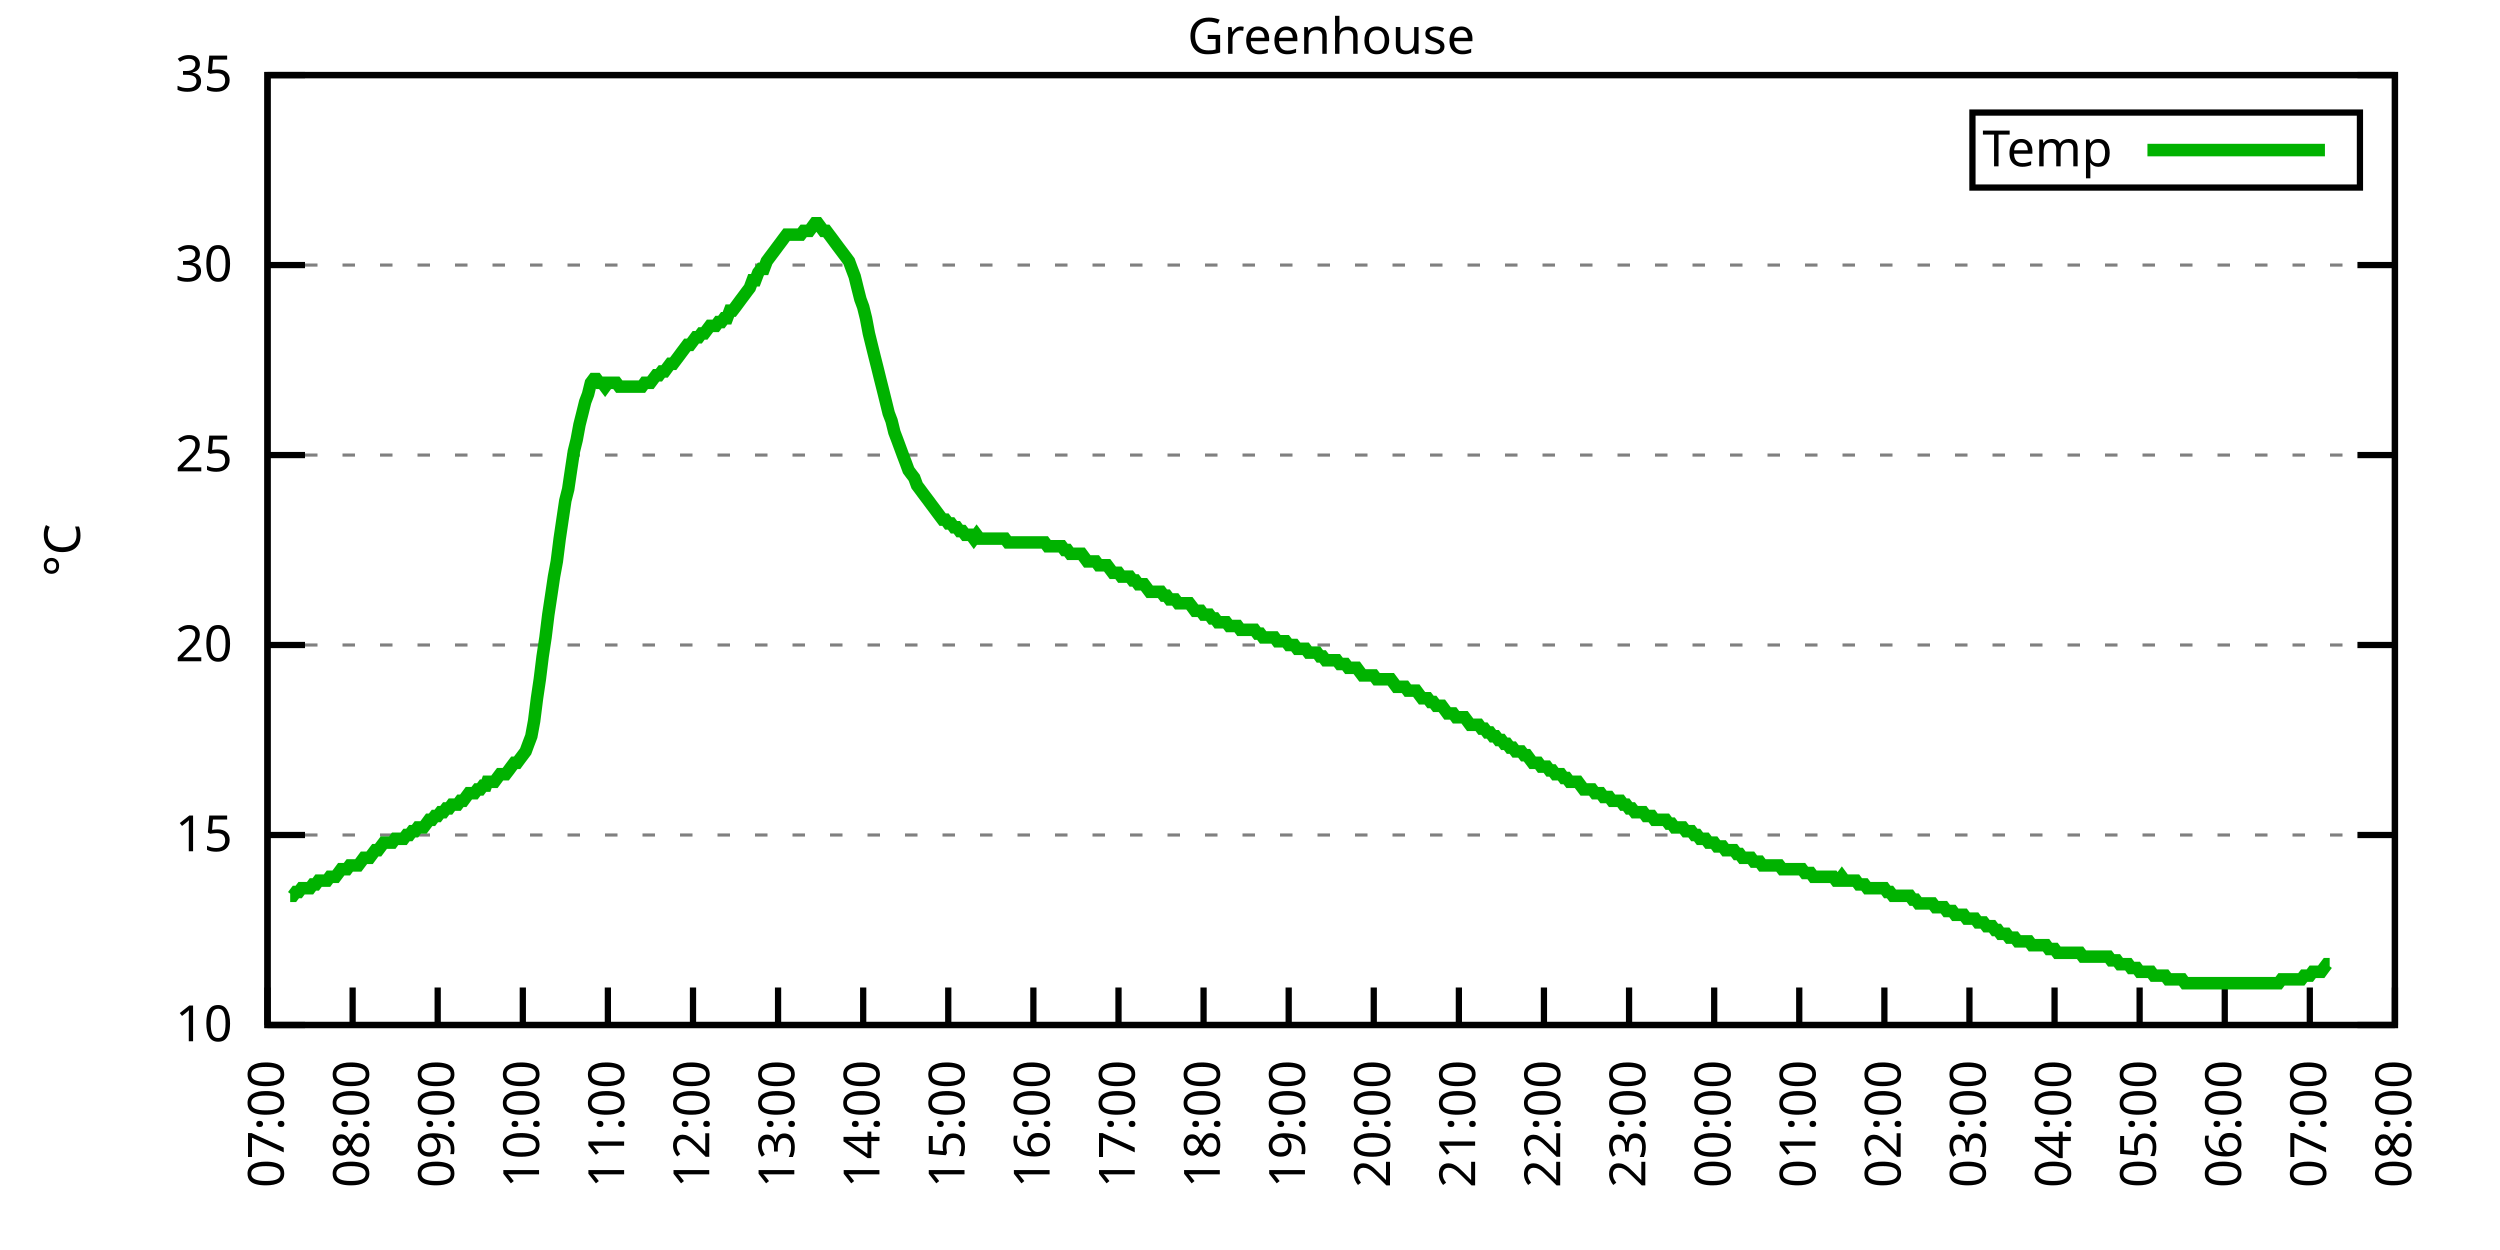
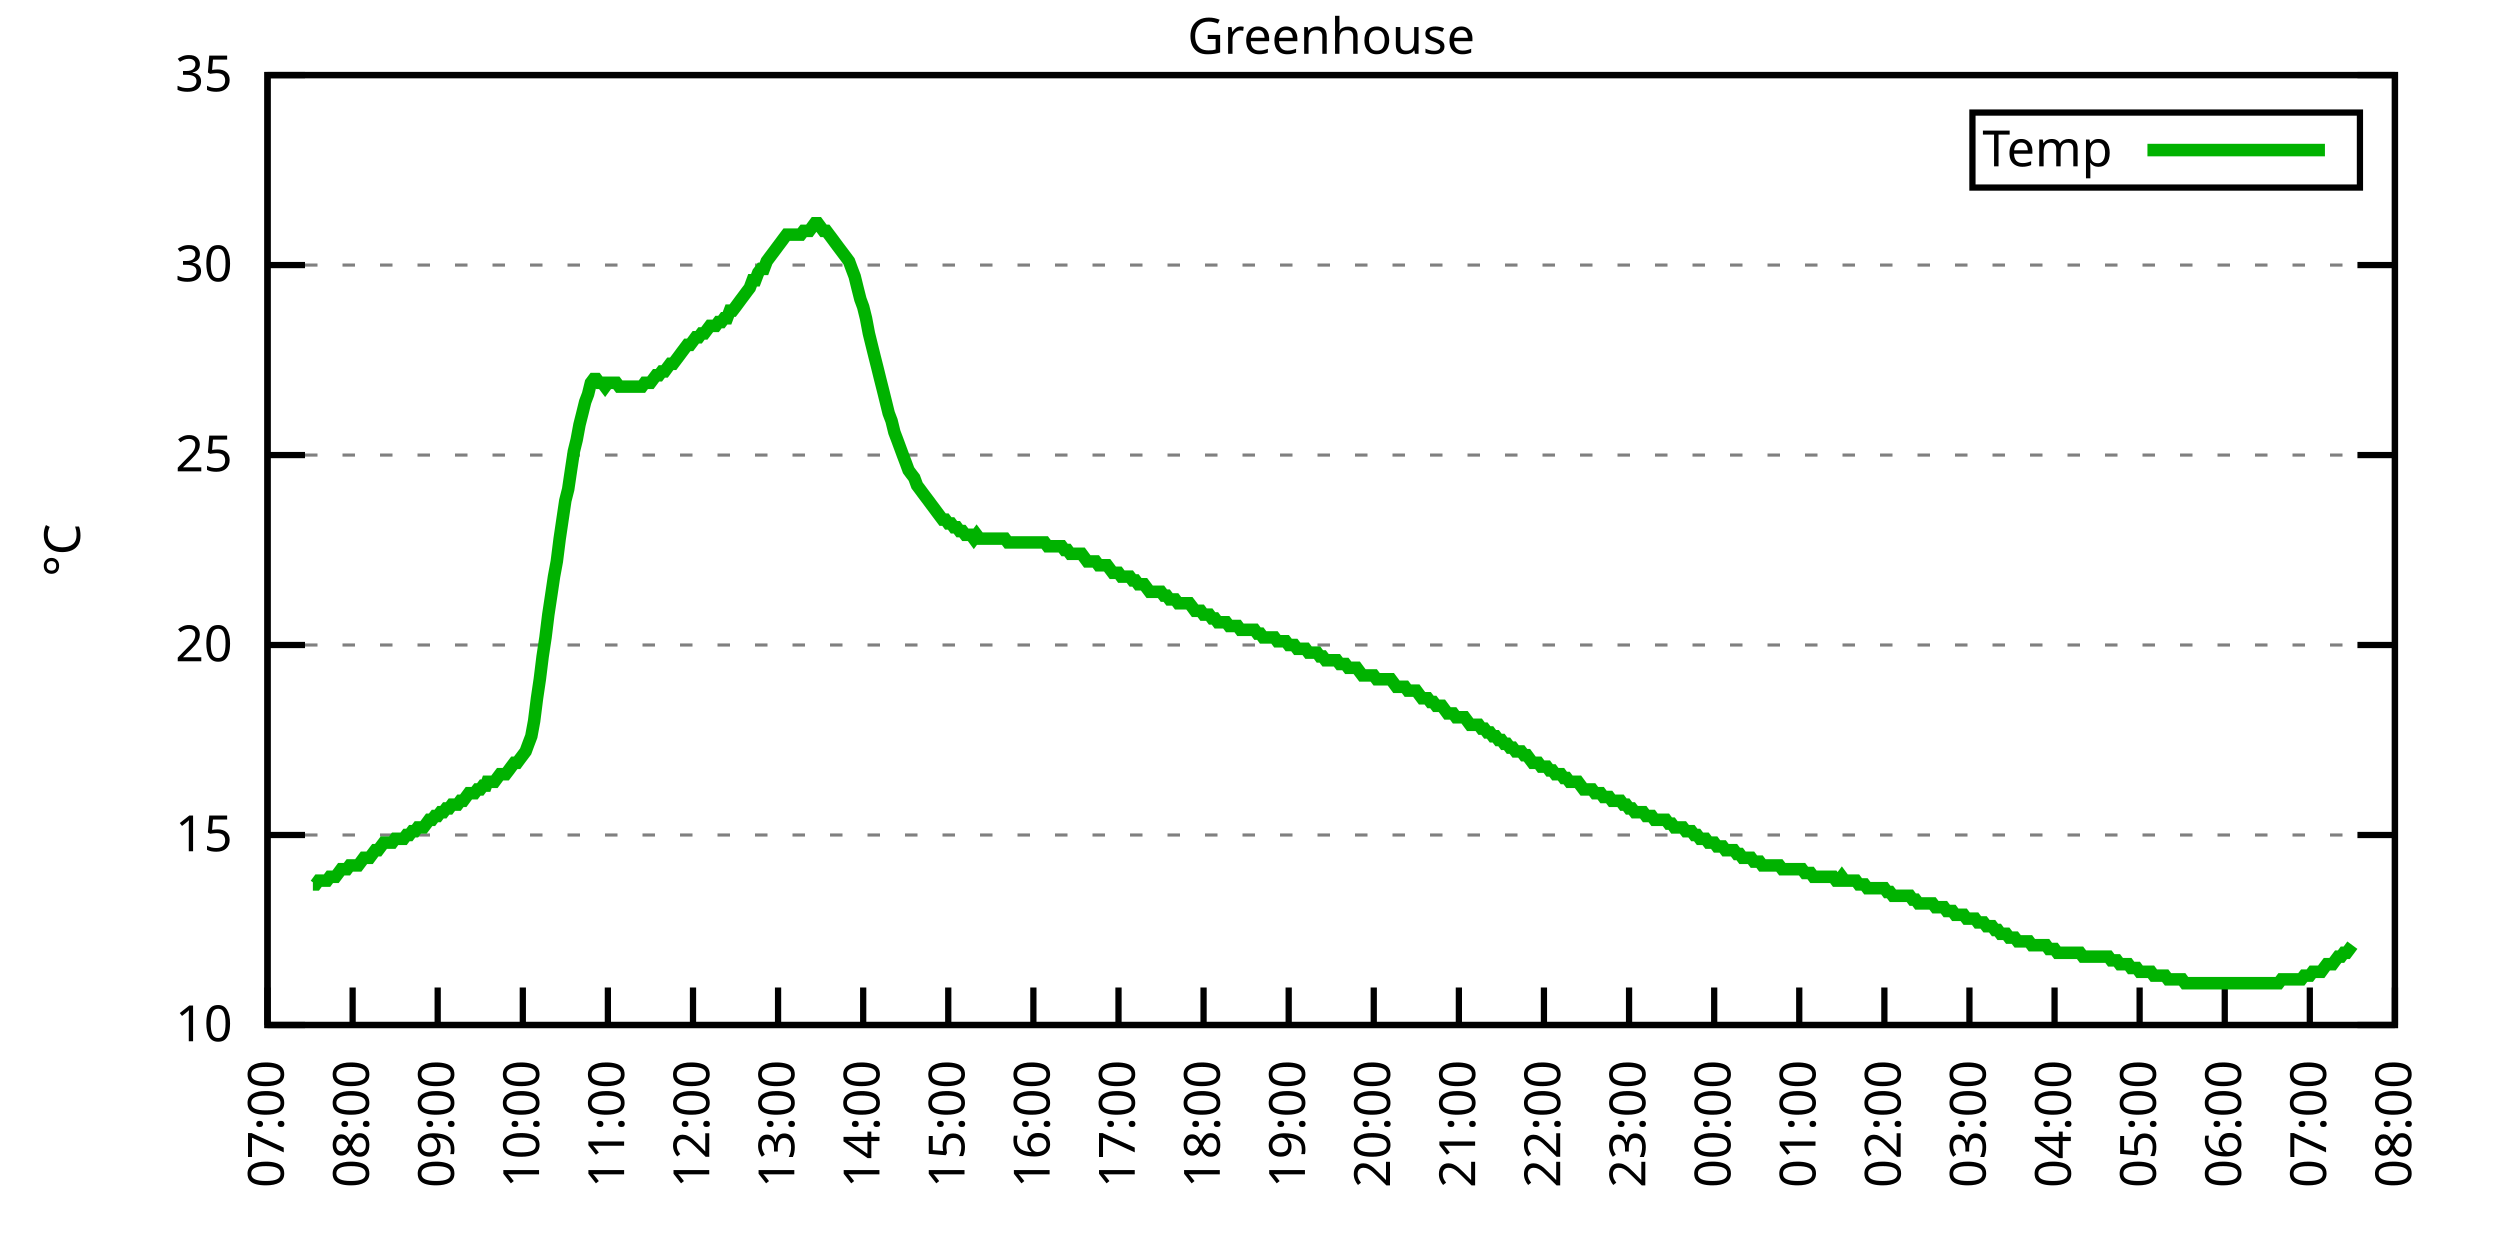
<svg xmlns="http://www.w3.org/2000/svg" xmlns:xlink="http://www.w3.org/1999/xlink" width="400" height="200" viewBox="0 0 400 200">
  <g id="gnuplot_canvas">
    <rect x="0" y="0" width="400" height="200" fill="none" />
    <defs>
      <circle id="gpDot" r="0.5" stroke-width="0.5" stroke="currentColor" />
      <path id="gpPt0" stroke-width="0.333" stroke="currentColor" d="M-1,0 h2 M0,-1 v2" />
      <path id="gpPt1" stroke-width="0.333" stroke="currentColor" d="M-1,-1 L1,1 M1,-1 L-1,1" />
      <path id="gpPt2" stroke-width="0.333" stroke="currentColor" d="M-1,0 L1,0 M0,-1 L0,1 M-1,-1 L1,1 M-1,1 L1,-1" />
      <rect id="gpPt3" stroke-width="0.333" stroke="currentColor" x="-1" y="-1" width="2" height="2" />
      <rect id="gpPt4" stroke-width="0.333" stroke="currentColor" fill="currentColor" x="-1" y="-1" width="2" height="2" />
      <circle id="gpPt5" stroke-width="0.333" stroke="currentColor" cx="0" cy="0" r="1" />
      <use xlink:href="#gpPt5" id="gpPt6" fill="currentColor" stroke="none" />
      <path id="gpPt7" stroke-width="0.333" stroke="currentColor" d="M0,-1.33 L-1.33,0.67 L1.33,0.67 z" />
      <use xlink:href="#gpPt7" id="gpPt8" fill="currentColor" stroke="none" />
      <use xlink:href="#gpPt7" id="gpPt9" stroke="currentColor" transform="rotate(180)" />
      <use xlink:href="#gpPt9" id="gpPt10" fill="currentColor" stroke="none" />
      <use xlink:href="#gpPt3" id="gpPt11" stroke="currentColor" transform="rotate(45)" />
      <use xlink:href="#gpPt11" id="gpPt12" fill="currentColor" stroke="none" />
      <path id="gpPt13" stroke-width="0.333" stroke="currentColor" d="M0,1.330 L1.265,0.411 L0.782,-1.067 L-0.782,-1.076 L-1.265,0.411 z" />
      <use xlink:href="#gpPt13" id="gpPt14" fill="currentColor" stroke="none" />
      <filter id="textbox" filterUnits="objectBoundingBox" x="0" y="0" height="1" width="1">
        <feFlood flood-color="white" flood-opacity="1" result="bgnd" />
        <feComposite in="SourceGraphic" in2="bgnd" operator="atop" />
      </filter>
      <filter id="greybox" filterUnits="objectBoundingBox" x="0" y="0" height="1" width="1">
        <feFlood flood-color="lightgrey" flood-opacity="1" result="grey" />
        <feComposite in="SourceGraphic" in2="grey" operator="atop" />
      </filter>
    </defs>
    <g fill="none" color="white" stroke="currentColor" stroke-width="1.00" stroke-linecap="butt" stroke-linejoin="miter">
</g>
    <g fill="none" color="black" stroke="currentColor" stroke-width="1.00" stroke-linecap="butt" stroke-linejoin="miter">
      <g stroke="none" shape-rendering="crispEdges">
        <polygon fill="rgb(255, 255, 255)" points="42.80,164.00 383.18,164.00 383.18,12.02 42.80,12.02 " />
      </g>
    </g>
    <g fill="none" color="black" stroke="currentColor" stroke-width="1.00" stroke-linecap="butt" stroke-linejoin="miter">
</g>
    <g fill="none" color="black" stroke="black" stroke-width="0.50" stroke-linecap="butt" stroke-linejoin="miter">
</g>
    <g fill="none" color="gray" stroke="currentColor" stroke-width="0.50" stroke-linecap="butt" stroke-linejoin="miter">
      <path stroke="gray" stroke-dasharray="2,4" class="gridline" d="M42.80,164.00 L383.19,164.00  " />
    </g>
    <g fill="none" color="gray" stroke="gray" stroke-width="1.00" stroke-linecap="butt" stroke-linejoin="miter">
</g>
    <g fill="none" color="black" stroke="currentColor" stroke-width="1.00" stroke-linecap="butt" stroke-linejoin="miter">
      <path stroke="black" d="M42.80,164.00 L48.80,164.00 M383.19,164.00 L377.19,164.00  " />
      <g transform="translate(37.20,166.60)" stroke="none" fill="black" font-family="Sans" font-size="8.00" text-anchor="end">
        <text>
          <tspan font-family="Sans"> 10</tspan>
        </text>
      </g>
    </g>
    <g fill="none" color="black" stroke="currentColor" stroke-width="1.00" stroke-linecap="butt" stroke-linejoin="miter">
</g>
    <g fill="none" color="black" stroke="black" stroke-width="0.50" stroke-linecap="butt" stroke-linejoin="miter">
</g>
    <g fill="none" color="gray" stroke="currentColor" stroke-width="0.50" stroke-linecap="butt" stroke-linejoin="miter">
      <path stroke="gray" stroke-dasharray="2,4" class="gridline" d="M42.80,133.60 L383.19,133.60  " />
    </g>
    <g fill="none" color="gray" stroke="gray" stroke-width="1.00" stroke-linecap="butt" stroke-linejoin="miter">
</g>
    <g fill="none" color="black" stroke="currentColor" stroke-width="1.00" stroke-linecap="butt" stroke-linejoin="miter">
      <path stroke="black" d="M42.80,133.60 L48.80,133.60 M383.19,133.60 L377.19,133.60  " />
      <g transform="translate(37.20,136.20)" stroke="none" fill="black" font-family="Sans" font-size="8.00" text-anchor="end">
        <text>
          <tspan font-family="Sans"> 15</tspan>
        </text>
      </g>
    </g>
    <g fill="none" color="black" stroke="currentColor" stroke-width="1.00" stroke-linecap="butt" stroke-linejoin="miter">
</g>
    <g fill="none" color="black" stroke="black" stroke-width="0.50" stroke-linecap="butt" stroke-linejoin="miter">
</g>
    <g fill="none" color="gray" stroke="currentColor" stroke-width="0.50" stroke-linecap="butt" stroke-linejoin="miter">
      <path stroke="gray" stroke-dasharray="2,4" class="gridline" d="M42.80,103.20 L383.19,103.20  " />
    </g>
    <g fill="none" color="gray" stroke="gray" stroke-width="1.00" stroke-linecap="butt" stroke-linejoin="miter">
</g>
    <g fill="none" color="black" stroke="currentColor" stroke-width="1.00" stroke-linecap="butt" stroke-linejoin="miter">
      <path stroke="black" d="M42.80,103.20 L48.80,103.20 M383.19,103.20 L377.19,103.20  " />
      <g transform="translate(37.20,105.80)" stroke="none" fill="black" font-family="Sans" font-size="8.00" text-anchor="end">
        <text>
          <tspan font-family="Sans"> 20</tspan>
        </text>
      </g>
    </g>
    <g fill="none" color="black" stroke="currentColor" stroke-width="1.00" stroke-linecap="butt" stroke-linejoin="miter">
</g>
    <g fill="none" color="black" stroke="black" stroke-width="0.50" stroke-linecap="butt" stroke-linejoin="miter">
</g>
    <g fill="none" color="gray" stroke="currentColor" stroke-width="0.50" stroke-linecap="butt" stroke-linejoin="miter">
      <path stroke="gray" stroke-dasharray="2,4" class="gridline" d="M42.80,72.81 L383.19,72.81  " />
    </g>
    <g fill="none" color="gray" stroke="gray" stroke-width="1.00" stroke-linecap="butt" stroke-linejoin="miter">
</g>
    <g fill="none" color="black" stroke="currentColor" stroke-width="1.00" stroke-linecap="butt" stroke-linejoin="miter">
      <path stroke="black" d="M42.80,72.81 L48.80,72.81 M383.19,72.81 L377.19,72.81  " />
      <g transform="translate(37.20,75.41)" stroke="none" fill="black" font-family="Sans" font-size="8.00" text-anchor="end">
        <text>
          <tspan font-family="Sans"> 25</tspan>
        </text>
      </g>
    </g>
    <g fill="none" color="black" stroke="currentColor" stroke-width="1.00" stroke-linecap="butt" stroke-linejoin="miter">
</g>
    <g fill="none" color="black" stroke="black" stroke-width="0.50" stroke-linecap="butt" stroke-linejoin="miter">
</g>
    <g fill="none" color="gray" stroke="currentColor" stroke-width="0.50" stroke-linecap="butt" stroke-linejoin="miter">
      <path stroke="gray" stroke-dasharray="2,4" class="gridline" d="M42.80,42.41 L383.19,42.41  " />
    </g>
    <g fill="none" color="gray" stroke="gray" stroke-width="1.00" stroke-linecap="butt" stroke-linejoin="miter">
</g>
    <g fill="none" color="black" stroke="currentColor" stroke-width="1.00" stroke-linecap="butt" stroke-linejoin="miter">
      <path stroke="black" d="M42.80,42.41 L48.80,42.41 M383.19,42.41 L377.19,42.41  " />
      <g transform="translate(37.20,45.01)" stroke="none" fill="black" font-family="Sans" font-size="8.00" text-anchor="end">
        <text>
          <tspan font-family="Sans"> 30</tspan>
        </text>
      </g>
    </g>
    <g fill="none" color="black" stroke="currentColor" stroke-width="1.00" stroke-linecap="butt" stroke-linejoin="miter">
</g>
    <g fill="none" color="black" stroke="black" stroke-width="0.50" stroke-linecap="butt" stroke-linejoin="miter">
</g>
    <g fill="none" color="gray" stroke="currentColor" stroke-width="0.50" stroke-linecap="butt" stroke-linejoin="miter">
      <path stroke="gray" stroke-dasharray="2,4" class="gridline" d="M42.80,12.01 L383.19,12.01  " />
    </g>
    <g fill="none" color="gray" stroke="gray" stroke-width="1.00" stroke-linecap="butt" stroke-linejoin="miter">
</g>
    <g fill="none" color="black" stroke="currentColor" stroke-width="1.00" stroke-linecap="butt" stroke-linejoin="miter">
      <path stroke="black" d="M42.80,12.01 L48.80,12.01 M383.19,12.01 L377.19,12.01  " />
      <g transform="translate(37.20,14.61)" stroke="none" fill="black" font-family="Sans" font-size="8.00" text-anchor="end">
        <text>
          <tspan font-family="Sans"> 35</tspan>
        </text>
      </g>
    </g>
    <g fill="none" color="black" stroke="currentColor" stroke-width="1.00" stroke-linecap="butt" stroke-linejoin="miter">
      <path stroke="black" d="M42.80,164.00 L42.80,158.00  " />
      <g transform="translate(45.40,169.60) rotate(270.00)" stroke="none" fill="black" font-family="Sans" font-size="8.00" text-anchor="end">
        <text>
          <tspan font-family="Sans">07:00</tspan>
        </text>
      </g>
    </g>
    <g fill="none" color="black" stroke="currentColor" stroke-width="1.00" stroke-linecap="butt" stroke-linejoin="miter">
      <path stroke="black" d="M56.42,164.00 L56.42,158.00  " />
      <g transform="translate(59.02,169.60) rotate(270.00)" stroke="none" fill="black" font-family="Sans" font-size="8.00" text-anchor="end">
        <text>
          <tspan font-family="Sans">08:00</tspan>
        </text>
      </g>
    </g>
    <g fill="none" color="black" stroke="currentColor" stroke-width="1.00" stroke-linecap="butt" stroke-linejoin="miter">
      <path stroke="black" d="M70.03,164.00 L70.03,158.00  " />
      <g transform="translate(72.63,169.60) rotate(270.00)" stroke="none" fill="black" font-family="Sans" font-size="8.00" text-anchor="end">
        <text>
          <tspan font-family="Sans">09:00</tspan>
        </text>
      </g>
    </g>
    <g fill="none" color="black" stroke="currentColor" stroke-width="1.00" stroke-linecap="butt" stroke-linejoin="miter">
      <path stroke="black" d="M83.65,164.00 L83.65,158.00  " />
      <g transform="translate(86.25,169.60) rotate(270.00)" stroke="none" fill="black" font-family="Sans" font-size="8.00" text-anchor="end">
        <text>
          <tspan font-family="Sans">10:00</tspan>
        </text>
      </g>
    </g>
    <g fill="none" color="black" stroke="currentColor" stroke-width="1.00" stroke-linecap="butt" stroke-linejoin="miter">
      <path stroke="black" d="M97.26,164.00 L97.26,158.00  " />
      <g transform="translate(99.86,169.60) rotate(270.00)" stroke="none" fill="black" font-family="Sans" font-size="8.00" text-anchor="end">
        <text>
          <tspan font-family="Sans">11:00</tspan>
        </text>
      </g>
    </g>
    <g fill="none" color="black" stroke="currentColor" stroke-width="1.00" stroke-linecap="butt" stroke-linejoin="miter">
      <path stroke="black" d="M110.88,164.00 L110.88,158.00  " />
      <g transform="translate(113.48,169.60) rotate(270.00)" stroke="none" fill="black" font-family="Sans" font-size="8.00" text-anchor="end">
        <text>
          <tspan font-family="Sans">12:00</tspan>
        </text>
      </g>
    </g>
    <g fill="none" color="black" stroke="currentColor" stroke-width="1.00" stroke-linecap="butt" stroke-linejoin="miter">
      <path stroke="black" d="M124.49,164.00 L124.49,158.00  " />
      <g transform="translate(127.09,169.60) rotate(270.00)" stroke="none" fill="black" font-family="Sans" font-size="8.00" text-anchor="end">
        <text>
          <tspan font-family="Sans">13:00</tspan>
        </text>
      </g>
    </g>
    <g fill="none" color="black" stroke="currentColor" stroke-width="1.00" stroke-linecap="butt" stroke-linejoin="miter">
      <path stroke="black" d="M138.11,164.00 L138.11,158.00  " />
      <g transform="translate(140.71,169.60) rotate(270.00)" stroke="none" fill="black" font-family="Sans" font-size="8.00" text-anchor="end">
        <text>
          <tspan font-family="Sans">14:00</tspan>
        </text>
      </g>
    </g>
    <g fill="none" color="black" stroke="currentColor" stroke-width="1.00" stroke-linecap="butt" stroke-linejoin="miter">
      <path stroke="black" d="M151.72,164.00 L151.72,158.00  " />
      <g transform="translate(154.32,169.60) rotate(270.00)" stroke="none" fill="black" font-family="Sans" font-size="8.00" text-anchor="end">
        <text>
          <tspan font-family="Sans">15:00</tspan>
        </text>
      </g>
    </g>
    <g fill="none" color="black" stroke="currentColor" stroke-width="1.00" stroke-linecap="butt" stroke-linejoin="miter">
      <path stroke="black" d="M165.34,164.00 L165.34,158.00  " />
      <g transform="translate(167.94,169.60) rotate(270.00)" stroke="none" fill="black" font-family="Sans" font-size="8.00" text-anchor="end">
        <text>
          <tspan font-family="Sans">16:00</tspan>
        </text>
      </g>
    </g>
    <g fill="none" color="black" stroke="currentColor" stroke-width="1.00" stroke-linecap="butt" stroke-linejoin="miter">
      <path stroke="black" d="M178.96,164.00 L178.96,158.00  " />
      <g transform="translate(181.56,169.60) rotate(270.00)" stroke="none" fill="black" font-family="Sans" font-size="8.00" text-anchor="end">
        <text>
          <tspan font-family="Sans">17:00</tspan>
        </text>
      </g>
    </g>
    <g fill="none" color="black" stroke="currentColor" stroke-width="1.00" stroke-linecap="butt" stroke-linejoin="miter">
      <path stroke="black" d="M192.57,164.00 L192.57,158.00  " />
      <g transform="translate(195.17,169.60) rotate(270.00)" stroke="none" fill="black" font-family="Sans" font-size="8.00" text-anchor="end">
        <text>
          <tspan font-family="Sans">18:00</tspan>
        </text>
      </g>
    </g>
    <g fill="none" color="black" stroke="currentColor" stroke-width="1.00" stroke-linecap="butt" stroke-linejoin="miter">
      <path stroke="black" d="M206.19,164.00 L206.19,158.00  " />
      <g transform="translate(208.79,169.60) rotate(270.00)" stroke="none" fill="black" font-family="Sans" font-size="8.00" text-anchor="end">
        <text>
          <tspan font-family="Sans">19:00</tspan>
        </text>
      </g>
    </g>
    <g fill="none" color="black" stroke="currentColor" stroke-width="1.00" stroke-linecap="butt" stroke-linejoin="miter">
      <path stroke="black" d="M219.80,164.00 L219.80,158.00  " />
      <g transform="translate(222.40,169.60) rotate(270.00)" stroke="none" fill="black" font-family="Sans" font-size="8.00" text-anchor="end">
        <text>
          <tspan font-family="Sans">20:00</tspan>
        </text>
      </g>
    </g>
    <g fill="none" color="black" stroke="currentColor" stroke-width="1.00" stroke-linecap="butt" stroke-linejoin="miter">
      <path stroke="black" d="M233.42,164.00 L233.42,158.00  " />
      <g transform="translate(236.02,169.60) rotate(270.00)" stroke="none" fill="black" font-family="Sans" font-size="8.00" text-anchor="end">
        <text>
          <tspan font-family="Sans">21:00</tspan>
        </text>
      </g>
    </g>
    <g fill="none" color="black" stroke="currentColor" stroke-width="1.00" stroke-linecap="butt" stroke-linejoin="miter">
      <path stroke="black" d="M247.03,164.00 L247.03,158.00  " />
      <g transform="translate(249.63,169.60) rotate(270.00)" stroke="none" fill="black" font-family="Sans" font-size="8.00" text-anchor="end">
        <text>
          <tspan font-family="Sans">22:00</tspan>
        </text>
      </g>
    </g>
    <g fill="none" color="black" stroke="currentColor" stroke-width="1.00" stroke-linecap="butt" stroke-linejoin="miter">
      <path stroke="black" d="M260.65,164.00 L260.65,158.00  " />
      <g transform="translate(263.25,169.60) rotate(270.00)" stroke="none" fill="black" font-family="Sans" font-size="8.00" text-anchor="end">
        <text>
          <tspan font-family="Sans">23:00</tspan>
        </text>
      </g>
    </g>
    <g fill="none" color="black" stroke="currentColor" stroke-width="1.00" stroke-linecap="butt" stroke-linejoin="miter">
      <path stroke="black" d="M274.27,164.00 L274.27,158.00  " />
      <g transform="translate(276.87,169.60) rotate(270.00)" stroke="none" fill="black" font-family="Sans" font-size="8.00" text-anchor="end">
        <text>
          <tspan font-family="Sans">00:00</tspan>
        </text>
      </g>
    </g>
    <g fill="none" color="black" stroke="currentColor" stroke-width="1.00" stroke-linecap="butt" stroke-linejoin="miter">
      <path stroke="black" d="M287.88,164.00 L287.88,158.00  " />
      <g transform="translate(290.48,169.60) rotate(270.00)" stroke="none" fill="black" font-family="Sans" font-size="8.00" text-anchor="end">
        <text>
          <tspan font-family="Sans">01:00</tspan>
        </text>
      </g>
    </g>
    <g fill="none" color="black" stroke="currentColor" stroke-width="1.00" stroke-linecap="butt" stroke-linejoin="miter">
      <path stroke="black" d="M301.50,164.00 L301.50,158.00  " />
      <g transform="translate(304.10,169.60) rotate(270.00)" stroke="none" fill="black" font-family="Sans" font-size="8.00" text-anchor="end">
        <text>
          <tspan font-family="Sans">02:00</tspan>
        </text>
      </g>
    </g>
    <g fill="none" color="black" stroke="currentColor" stroke-width="1.00" stroke-linecap="butt" stroke-linejoin="miter">
      <path stroke="black" d="M315.11,164.00 L315.11,158.00  " />
      <g transform="translate(317.71,169.60) rotate(270.00)" stroke="none" fill="black" font-family="Sans" font-size="8.00" text-anchor="end">
        <text>
          <tspan font-family="Sans">03:00</tspan>
        </text>
      </g>
    </g>
    <g fill="none" color="black" stroke="currentColor" stroke-width="1.00" stroke-linecap="butt" stroke-linejoin="miter">
      <path stroke="black" d="M328.73,164.00 L328.73,158.00  " />
      <g transform="translate(331.33,169.60) rotate(270.00)" stroke="none" fill="black" font-family="Sans" font-size="8.00" text-anchor="end">
        <text>
          <tspan font-family="Sans">04:00</tspan>
        </text>
      </g>
    </g>
    <g fill="none" color="black" stroke="currentColor" stroke-width="1.00" stroke-linecap="butt" stroke-linejoin="miter">
      <path stroke="black" d="M342.34,164.00 L342.34,158.00  " />
      <g transform="translate(344.94,169.60) rotate(270.00)" stroke="none" fill="black" font-family="Sans" font-size="8.00" text-anchor="end">
        <text>
          <tspan font-family="Sans">05:00</tspan>
        </text>
      </g>
    </g>
    <g fill="none" color="black" stroke="currentColor" stroke-width="1.00" stroke-linecap="butt" stroke-linejoin="miter">
      <path stroke="black" d="M355.96,164.00 L355.96,158.00  " />
      <g transform="translate(358.56,169.60) rotate(270.00)" stroke="none" fill="black" font-family="Sans" font-size="8.00" text-anchor="end">
        <text>
          <tspan font-family="Sans">06:00</tspan>
        </text>
      </g>
    </g>
    <g fill="none" color="black" stroke="currentColor" stroke-width="1.00" stroke-linecap="butt" stroke-linejoin="miter">
      <path stroke="black" d="M369.57,164.00 L369.57,158.00  " />
      <g transform="translate(372.17,169.60) rotate(270.00)" stroke="none" fill="black" font-family="Sans" font-size="8.00" text-anchor="end">
        <text>
          <tspan font-family="Sans">07:00</tspan>
        </text>
      </g>
    </g>
    <g fill="none" color="black" stroke="currentColor" stroke-width="1.00" stroke-linecap="butt" stroke-linejoin="miter">
      <path stroke="black" d="M383.19,164.00 L383.19,158.00  " />
      <g transform="translate(385.79,169.60) rotate(270.00)" stroke="none" fill="black" font-family="Sans" font-size="8.00" text-anchor="end">
        <text>
          <tspan font-family="Sans">08:00</tspan>
        </text>
      </g>
    </g>
    <g fill="none" color="black" stroke="currentColor" stroke-width="1.00" stroke-linecap="butt" stroke-linejoin="miter">
</g>
    <g fill="none" color="black" stroke="currentColor" stroke-width="1.00" stroke-linecap="butt" stroke-linejoin="miter">
      <path stroke="black" d="M42.80,12.01 L42.80,164.00 L383.19,164.00 L383.19,12.01 L42.80,12.01 Z  " />
    </g>
    <g fill="none" color="black" stroke="currentColor" stroke-width="1.00" stroke-linecap="butt" stroke-linejoin="miter">
</g>
    <g fill="none" color="black" stroke="currentColor" stroke-width="1.00" stroke-linecap="butt" stroke-linejoin="miter">
      <path stroke="black" d="M315.59,30.01 L315.59,18.01 L377.59,18.01 L377.59,30.01 L315.59,30.01 Z  " />
    </g>
    <g id="Greenhouse_plot_1">
      <g fill="none" color="white" stroke="black" stroke-width="2.00" stroke-linecap="butt" stroke-linejoin="miter">
</g>
      <g fill="none" color="black" stroke="currentColor" stroke-width="2.00" stroke-linecap="butt" stroke-linejoin="miter">
        <g transform="translate(337.99,26.61)" stroke="none" fill="black" font-family="Sans" font-size="8.00" text-anchor="end">
          <text>
            <tspan font-family="Sans">Temp</tspan>
          </text>
        </g>
      </g>
      <g fill="none" color="black" stroke="currentColor" stroke-width="2.00" stroke-linecap="butt" stroke-linejoin="miter">
-         <path stroke="rgb(  0, 178,   0)" d="M343.59,24.01 L371.99,24.01 M46.43,143.33 L46.88,143.33 L47.34,142.72 L47.79,142.72 L48.25,142.11 L48.70,142.11   L49.15,142.11 L49.61,142.11 L50.06,141.51 L50.52,141.51 L50.97,140.90 L51.42,140.90 L51.88,140.90 L52.33,140.90   L52.78,140.29 L53.24,140.29 L53.69,140.29 L54.15,139.68 L54.60,139.07 L55.05,139.07 L55.51,139.07 L55.96,138.47   L56.42,138.47 L56.87,138.47 L57.32,138.47 L57.78,137.86 L58.23,137.25 L58.68,137.25 L59.14,137.25 L59.59,136.64   L60.05,136.03 L60.50,136.03 L60.95,135.43 L61.41,134.82 L61.86,134.82 L62.32,134.82 L62.77,134.82 L63.22,134.21   L63.68,134.21 L64.13,134.21 L64.58,134.21 L65.04,133.60 L65.49,133.60 L65.95,132.99 L66.40,132.99 L66.85,132.39   L67.31,132.39 L67.76,132.39 L68.22,131.78 L68.67,131.17 L69.12,131.17 L69.58,130.56 L70.03,130.56 L70.49,129.95   L70.94,129.95 L71.39,129.35 L71.85,129.35 L72.30,128.74 L72.75,128.74 L73.21,128.74 L73.66,128.13 L74.12,128.13   L74.57,127.52 L75.02,126.91 L75.48,126.91 L75.93,126.91 L76.39,126.31 L76.84,126.31 L77.29,125.70 L77.75,125.70   L77.97,125.09 L78.65,125.09 L79.11,125.09 L79.56,124.48 L80.02,123.87 L80.47,123.87 L80.92,123.87 L81.38,123.27   L81.83,122.66 L82.29,122.05 L82.74,122.05 L83.19,121.44 L83.65,120.83 L84.10,120.23 L84.55,119.01 L85.01,117.80   L85.46,115.36 L85.92,111.72 L86.37,108.68 L86.82,105.03 L87.28,101.99 L87.73,98.34 L88.19,95.30 L88.64,92.26   L89.09,89.83 L89.55,86.18 L90.00,83.14 L90.45,80.10 L90.91,78.28 L91.36,75.24 L91.82,72.20 L92.27,70.37   L92.72,67.94 L93.18,66.12 L93.63,64.29 L94.09,63.08 L94.54,61.25 L94.99,60.65 L95.45,60.65 L95.90,61.25   L96.35,61.25 L96.81,61.86 L97.26,61.25 L97.72,61.25 L98.17,61.25 L98.62,61.25 L99.08,61.86 L99.53,61.86   L99.99,61.86 L100.44,61.86 L100.89,61.86 L101.35,61.86 L101.80,61.86 L102.25,61.86 L102.71,61.86 L103.16,61.25   L103.62,61.25 L104.07,61.25 L104.52,60.65 L104.98,60.04 L105.43,60.04 L105.89,59.43 L106.34,59.43 L106.79,58.82   L107.25,58.21 L107.70,58.21 L108.15,57.61 L108.61,57.00 L109.06,56.39 L109.52,55.78 L109.97,55.18 L110.42,55.18   L110.88,54.57 L111.33,53.96 L111.79,53.96 L112.24,53.35 L112.69,53.35 L113.15,52.74 L113.60,52.14 L114.05,52.14   L114.51,52.14 L114.96,51.53 L115.42,51.53 L115.87,50.92 L116.32,50.92 L116.78,49.70 L117.23,49.70 L117.69,49.10   L118.14,48.49 L118.59,47.88 L119.05,47.27 L119.50,46.66 L119.96,46.06 L120.41,44.84 L120.86,44.84 L121.32,43.62   L121.77,43.02 L122.22,43.02 L122.68,41.80 L123.13,41.19 L123.59,40.58 L124.04,39.98 L124.49,39.37 L124.95,38.76   L125.40,38.15 L125.86,37.54 L126.31,37.54 L126.76,37.54 L127.22,37.54 L127.67,37.54 L128.12,37.54 L128.58,36.94   L129.03,36.94 L129.49,36.94 L129.94,36.33 L130.39,35.72 L130.85,35.72 L131.30,36.33 L131.76,36.94 L132.21,36.94   L132.66,37.54 L133.12,38.15 L133.57,38.76 L134.02,39.37 L134.48,39.98 L134.93,40.58 L135.39,41.19 L135.84,41.80   L136.29,43.02 L136.75,44.23 L137.20,46.06 L137.66,47.88 L138.11,49.10 L138.56,50.92 L139.02,53.35 L139.47,55.18   L139.92,57.00 L140.38,58.82 L140.83,60.65 L141.29,62.47 L141.74,64.29 L142.19,66.12 L142.65,67.33 L143.10,69.16   L143.56,70.37 L144.01,71.59 L144.46,72.81 L144.92,74.02 L145.37,75.24 L145.82,75.85 L146.28,76.45 L146.73,77.67   L147.19,78.28 L147.64,78.89 L148.09,79.49 L148.55,80.10 L149.00,80.71 L149.46,81.32 L149.91,81.93 L150.36,82.53   L150.82,83.14 L151.27,83.14 L151.72,83.75 L152.18,83.75 L152.63,84.36 L153.09,84.36 L153.54,84.97 L153.99,84.97   L154.45,85.57 L154.90,85.57 L155.36,85.57 L155.81,86.18 L156.26,85.57 L156.72,86.18 L157.17,86.18 L157.62,86.18   L158.08,86.18 L158.53,86.18 L158.99,86.18 L159.44,86.18 L159.89,86.18 L160.35,86.18 L160.80,86.18 L161.26,86.79   L161.71,86.79 L162.16,86.79 L162.62,86.79 L163.07,86.79 L163.52,86.79 L163.98,86.79 L164.43,86.79 L164.89,86.79   L165.34,86.79 L165.79,86.79 L166.25,86.79 L166.70,86.79 L167.16,86.79 L167.61,87.40 L168.06,87.40 L168.52,87.40   L168.97,87.40 L169.43,87.40 L169.88,87.40 L170.33,88.00 L170.79,88.00 L171.24,88.61 L171.69,88.61 L172.15,88.61   L172.60,88.61 L173.06,88.61 L173.51,89.22 L173.96,89.83 L174.42,89.83 L174.87,89.83 L175.33,89.83 L175.78,90.44   L176.23,90.44 L176.69,90.44 L177.14,90.44 L177.59,91.04 L178.05,91.65 L178.50,91.65 L178.96,91.65 L179.41,92.26   L179.86,92.26 L180.32,92.26 L180.77,92.26 L181.23,92.87 L181.68,92.87 L182.13,93.48 L182.59,93.48 L183.04,93.48   L183.49,94.08 L183.95,94.69 L184.40,94.69 L184.86,94.69 L185.31,94.69 L185.76,94.69 L186.22,95.30 L186.67,95.30   L187.13,95.91 L187.58,95.91 L188.03,95.91 L188.49,96.52 L188.94,96.52 L189.39,96.52 L189.85,96.52 L190.30,96.52   L190.76,97.12 L191.21,97.73 L191.66,97.73 L192.12,97.73 L192.57,98.34 L193.03,98.34 L193.48,98.34 L193.93,98.95   L194.39,98.95 L194.84,99.56 L195.29,99.56 L195.75,99.56 L196.20,99.56 L196.66,100.16 L197.11,100.16 L197.56,100.16   L198.02,100.16 L198.47,100.77 L198.93,100.77 L199.38,100.77 L199.83,100.77 L200.29,100.77 L200.74,100.77 L201.19,101.38   L201.65,101.38 L202.10,101.99 L202.56,101.99 L203.01,101.99 L203.46,101.99 L203.92,101.99 L204.37,102.60 L204.83,102.60   L205.28,102.60 L205.73,102.60 L206.19,103.20 L206.64,103.20 L207.09,103.20 L207.55,103.81 L208.00,103.81 L208.46,103.81   L208.91,103.81 L209.36,104.42 L209.82,104.42 L210.27,104.42 L210.73,104.42 L211.18,105.03 L211.63,105.03 L212.09,105.64   L212.54,105.64 L213.00,105.64 L213.45,105.64 L213.90,105.64 L214.36,106.24 L214.81,106.24 L215.26,106.24 L215.72,106.85   L216.17,106.85 L216.63,106.85 L217.08,106.85 L217.53,107.46 L217.99,108.07 L218.44,108.07 L218.90,108.07 L219.35,108.07   L219.80,108.07 L220.26,108.68 L220.71,108.68 L221.16,108.68 L221.62,108.68 L222.07,108.68 L222.53,108.68 L222.98,109.28   L223.43,109.89 L223.89,109.89 L224.34,109.89 L224.80,109.89 L225.25,110.50 L225.70,110.50 L226.16,110.50 L226.61,110.50   L227.06,111.11 L227.52,111.72 L227.97,111.72 L228.43,111.72 L228.88,112.32 L229.33,112.32 L229.79,112.93 L230.24,112.93   L230.70,112.93 L231.15,113.54 L231.60,114.15 L232.06,114.15 L232.51,114.15 L232.96,114.76 L233.42,114.76 L233.87,114.76   L234.33,114.76 L234.78,115.36 L235.23,115.97 L235.69,115.97 L236.14,115.97 L236.60,115.97 L237.05,116.58 L237.50,116.58   L237.96,117.19 L238.41,117.19 L238.86,117.80 L239.32,117.80 L239.77,118.40 L240.23,118.40 L240.68,119.01 L241.13,119.01   L241.59,119.62 L242.04,119.62 L242.50,120.23 L242.95,120.23 L243.40,120.23 L243.86,120.83 L244.31,120.83 L244.76,121.44   L245.22,122.05 L245.67,122.05 L246.13,122.05 L246.58,122.66 L247.03,122.66 L247.49,122.66 L247.94,123.27 L248.40,123.27   L248.85,123.87 L249.30,123.87 L249.76,123.87 L250.21,124.48 L250.66,124.48 L251.12,125.09 L251.57,125.09 L252.03,125.09   L252.48,125.09 L252.93,125.70 L253.39,126.31 L253.84,126.31 L254.30,126.31 L254.75,126.31 L255.20,126.91 L255.66,126.91   L256.11,126.91 L256.56,127.52 L257.02,127.52 L257.47,127.52 L257.93,128.13 L258.38,128.13 L258.83,128.13 L259.29,128.13   L259.74,128.74 L260.20,128.74 L260.65,129.35 L261.10,129.35 L261.56,129.95 L262.01,129.95 L262.47,129.95 L262.92,129.95   L263.37,130.56 L263.83,130.56 L264.28,130.56 L264.73,131.17 L265.19,131.17 L265.64,131.17 L266.10,131.17 L266.55,131.17   L267.00,131.78 L267.46,131.78 L267.91,132.39 L268.37,132.39 L268.82,132.39 L269.27,132.39 L269.73,132.99 L270.18,132.99   L270.63,132.99 L271.09,133.60 L271.54,133.60 L272.00,134.21 L272.45,134.21 L272.90,134.21 L273.36,134.82 L273.81,134.82   L274.27,134.82 L274.72,135.43 L275.17,135.43 L275.63,135.43 L276.08,136.03 L276.53,136.03 L276.99,136.03 L277.44,136.03   L277.90,136.64 L278.35,136.64 L278.80,137.25 L279.26,137.25 L279.71,137.25 L280.17,137.25 L280.62,137.86 L281.07,137.86   L281.53,137.86 L281.98,138.47 L282.43,138.47 L282.89,138.47 L283.34,138.47 L283.80,138.47 L284.25,138.47 L284.70,138.47   L285.16,139.07 L285.61,139.07 L286.07,139.07 L286.52,139.07 L286.97,139.07 L287.43,139.07 L287.88,139.07 L288.33,139.07   L288.79,139.68 L289.24,139.68 L289.70,139.68 L290.15,140.29 L290.60,140.29 L291.06,140.29 L291.51,140.29 L291.97,140.29   L292.42,140.29 L292.87,140.29 L293.33,140.29 L293.78,140.90 L294.23,140.90 L294.69,140.29 L295.14,140.90 L295.60,140.90   L296.05,140.90 L296.50,140.90 L296.96,140.90 L297.41,141.51 L297.87,141.51 L298.32,141.51 L298.77,142.11 L299.23,142.11   L299.68,142.11 L300.13,142.11 L300.59,142.11 L301.04,142.11 L301.50,142.11 L301.95,142.72 L302.40,142.72 L302.86,143.33   L303.31,143.33 L303.77,143.33 L304.22,143.33 L304.67,143.33 L305.13,143.33 L305.58,143.33 L306.03,143.94 L306.49,143.94   L306.94,144.55 L307.40,144.55 L307.85,144.55 L308.30,144.55 L308.76,144.55 L309.21,144.55 L309.67,145.15 L310.12,145.15   L310.57,145.15 L311.03,145.15 L311.48,145.76 L311.94,145.76 L312.39,145.76 L312.84,146.37 L313.30,146.37 L313.75,146.37   L314.20,146.37 L314.66,146.98 L315.11,146.98 L315.57,146.98 L316.02,146.98 L316.47,147.59 L316.93,147.59 L317.38,147.59   L317.84,148.19 L318.29,148.19 L318.74,148.19 L319.20,148.80 L319.65,148.80 L320.10,149.41 L320.56,149.41 L321.01,149.41   L321.47,150.02 L321.92,150.02 L322.37,150.02 L322.83,150.62 L323.28,150.62 L323.74,150.62 L324.19,150.62 L324.64,150.62   L325.10,151.23 L325.55,151.23 L326.00,151.23 L326.46,151.23 L326.91,151.23 L327.37,151.23 L327.82,151.84 L328.27,151.84   L328.73,151.84 L329.18,152.45 L329.64,152.45 L330.09,152.45 L330.54,152.45 L331.00,152.45 L331.45,152.45 L331.90,152.45   L332.36,152.45 L332.81,152.45 L333.27,153.06 L333.72,153.06 L334.17,153.06 L334.63,153.06 L335.08,153.06 L335.54,153.06   L335.99,153.06 L336.44,153.06 L336.90,153.06 L337.35,153.06 L337.80,153.66 L338.26,153.66 L338.71,153.66 L339.17,154.27   L339.62,154.27 L340.07,154.27 L340.53,154.27 L340.98,154.88 L341.44,154.88 L341.89,154.88 L342.34,155.49 L342.80,155.49   L343.25,155.49 L343.70,155.49 L344.16,155.49 L344.61,156.10 L345.07,156.10 L345.52,156.10 L345.97,156.10 L346.43,156.10   L346.88,156.70 L347.34,156.70 L347.79,156.70 L348.24,156.70 L348.70,156.70 L349.15,156.70 L349.60,157.31 L350.06,157.31   L350.51,157.31 L350.97,157.31 L351.42,157.31 L351.87,157.31 L352.33,157.31 L352.78,157.31 L353.24,157.31 L353.69,157.31   L354.14,157.31 L354.60,157.31 L355.05,157.31 L355.50,157.31 L355.96,157.31 L356.41,157.31 L356.87,157.31 L357.32,157.31   L357.77,157.31 L358.23,157.31 L358.68,157.31 L359.14,157.31 L359.59,157.31 L360.04,157.31 L360.50,157.31 L360.95,157.31   L361.41,157.31 L361.86,157.31 L362.31,157.31 L362.77,157.31 L363.22,157.31 L363.67,157.31 L364.13,157.31 L364.58,157.31   L365.04,156.70 L365.49,156.70 L365.94,156.70 L366.40,156.70 L366.85,156.70 L367.31,156.70 L367.76,156.70 L368.21,156.70   L368.67,156.10 L369.12,156.10 L369.57,156.10 L370.03,155.49 L370.48,155.49 L370.94,155.49 L371.39,155.49 L371.84,154.88   L372.30,154.27 L372.75,154.27  " />
+         <path stroke="rgb(  0, 178,   0)" d="M343.59,24.01 L371.99,24.01 M50.06,141.51 L50.52,141.51 L50.97,140.90 L51.42,140.90 L51.88,140.90 L52.33,140.90   L52.78,140.29 L53.24,140.29 L53.69,140.29 L54.15,139.68 L54.60,139.07 L55.05,139.07 L55.51,139.07 L55.96,138.47   L56.42,138.47 L56.87,138.47 L57.32,138.47 L57.78,137.86 L58.23,137.25 L58.68,137.25 L59.14,137.25 L59.59,136.64   L60.05,136.03 L60.50,136.03 L60.95,135.43 L61.41,134.82 L61.86,134.82 L62.32,134.82 L62.77,134.82 L63.22,134.21   L63.68,134.21 L64.13,134.21 L64.58,134.21 L65.04,133.60 L65.49,133.60 L65.95,132.99 L66.40,132.99 L66.85,132.39   L67.31,132.39 L67.76,132.39 L68.22,131.78 L68.67,131.17 L69.12,131.17 L69.58,130.56 L70.03,130.56 L70.49,129.95   L70.94,129.95 L71.39,129.35 L71.85,129.35 L72.30,128.74 L72.75,128.74 L73.21,128.74 L73.66,128.13 L74.12,128.13   L74.57,127.52 L75.02,126.91 L75.48,126.91 L75.93,126.91 L76.39,126.31 L76.84,126.31 L77.29,125.70 L77.75,125.70   L77.97,125.09 L78.65,125.09 L79.11,125.09 L79.56,124.48 L80.02,123.87 L80.47,123.87 L80.92,123.87 L81.38,123.27   L81.83,122.66 L82.29,122.05 L82.74,122.05 L83.19,121.44 L83.65,120.83 L84.10,120.23 L84.55,119.01 L85.01,117.80   L85.46,115.36 L85.92,111.72 L86.37,108.68 L86.82,105.03 L87.28,101.99 L87.73,98.34 L88.19,95.30 L88.64,92.26   L89.09,89.83 L89.55,86.18 L90.00,83.14 L90.45,80.10 L90.91,78.28 L91.36,75.24 L91.82,72.20 L92.27,70.37   L92.72,67.94 L93.18,66.12 L93.63,64.29 L94.09,63.08 L94.54,61.25 L94.99,60.65 L95.45,60.65 L95.90,61.25   L96.35,61.25 L96.81,61.86 L97.26,61.25 L97.72,61.25 L98.17,61.25 L98.62,61.25 L99.08,61.86 L99.53,61.86   L99.99,61.86 L100.44,61.86 L100.89,61.86 L101.35,61.86 L101.80,61.86 L102.25,61.86 L102.71,61.86 L103.16,61.25   L103.62,61.25 L104.07,61.25 L104.52,60.65 L104.98,60.04 L105.43,60.04 L105.89,59.43 L106.34,59.43 L106.79,58.82   L107.25,58.21 L107.70,58.21 L108.15,57.61 L108.61,57.00 L109.06,56.39 L109.52,55.78 L109.97,55.18 L110.42,55.18   L110.88,54.57 L111.33,53.96 L111.79,53.96 L112.24,53.35 L112.69,53.35 L113.15,52.74 L113.60,52.14 L114.05,52.14   L114.51,52.14 L114.96,51.53 L115.42,51.53 L115.87,50.92 L116.32,50.92 L116.78,49.70 L117.23,49.70 L117.69,49.10   L118.14,48.49 L118.59,47.88 L119.05,47.27 L119.50,46.66 L119.96,46.06 L120.41,44.84 L120.86,44.84 L121.32,43.62   L121.77,43.02 L122.22,43.02 L122.68,41.80 L123.13,41.19 L123.59,40.58 L124.04,39.98 L124.49,39.37 L124.95,38.76   L125.40,38.15 L125.86,37.54 L126.31,37.54 L126.76,37.54 L127.22,37.54 L127.67,37.54 L128.12,37.54 L128.58,36.94   L129.03,36.94 L129.49,36.94 L129.94,36.33 L130.39,35.72 L130.85,35.72 L131.30,36.33 L131.76,36.94 L132.21,36.94   L132.66,37.54 L133.12,38.15 L133.57,38.76 L134.02,39.37 L134.48,39.98 L134.93,40.58 L135.39,41.19 L135.84,41.80   L136.29,43.02 L136.75,44.23 L137.20,46.06 L137.66,47.88 L138.11,49.10 L138.56,50.92 L139.02,53.35 L139.47,55.18   L139.92,57.00 L140.38,58.82 L140.83,60.65 L141.29,62.47 L141.74,64.29 L142.19,66.12 L142.65,67.33 L143.10,69.16   L143.56,70.37 L144.01,71.59 L144.46,72.81 L144.92,74.02 L145.37,75.24 L145.82,75.85 L146.28,76.45 L146.73,77.67   L147.19,78.28 L147.64,78.89 L148.09,79.49 L148.55,80.10 L149.00,80.71 L149.46,81.32 L149.91,81.93 L150.36,82.53   L150.82,83.14 L151.27,83.14 L151.72,83.75 L152.18,83.75 L152.63,84.36 L153.09,84.36 L153.54,84.97 L153.99,84.97   L154.45,85.57 L154.90,85.57 L155.36,85.57 L155.81,86.18 L156.26,85.57 L156.72,86.18 L157.17,86.18 L157.62,86.18   L158.08,86.18 L158.53,86.18 L158.99,86.18 L159.44,86.18 L159.89,86.18 L160.35,86.18 L160.80,86.18 L161.26,86.79   L161.71,86.79 L162.16,86.79 L162.62,86.79 L163.07,86.79 L163.52,86.79 L163.98,86.79 L164.43,86.79 L164.89,86.79   L165.34,86.79 L165.79,86.79 L166.25,86.79 L166.70,86.79 L167.16,86.79 L167.61,87.40 L168.06,87.40 L168.52,87.40   L168.97,87.40 L169.43,87.40 L169.88,87.40 L170.33,88.00 L170.79,88.00 L171.24,88.61 L171.69,88.61 L172.15,88.61   L172.60,88.61 L173.06,88.61 L173.51,89.22 L173.96,89.83 L174.42,89.83 L174.87,89.83 L175.33,89.83 L175.78,90.44   L176.23,90.44 L176.69,90.44 L177.14,90.44 L177.59,91.04 L178.05,91.65 L178.50,91.65 L178.96,91.65 L179.41,92.26   L179.86,92.26 L180.32,92.26 L180.77,92.26 L181.23,92.87 L181.68,92.87 L182.13,93.48 L182.59,93.48 L183.04,93.48   L183.49,94.08 L183.95,94.69 L184.40,94.69 L184.86,94.69 L185.31,94.69 L185.76,94.69 L186.22,95.30 L186.67,95.30   L187.13,95.91 L187.58,95.91 L188.03,95.91 L188.49,96.52 L188.94,96.52 L189.39,96.52 L189.85,96.52 L190.30,96.52   L190.76,97.12 L191.21,97.73 L191.66,97.73 L192.12,97.73 L192.57,98.34 L193.03,98.34 L193.48,98.34 L193.93,98.95   L194.39,98.95 L194.84,99.56 L195.29,99.56 L195.75,99.56 L196.20,99.56 L196.66,100.16 L197.11,100.16 L197.56,100.16   L198.02,100.16 L198.47,100.77 L198.93,100.77 L199.38,100.77 L199.83,100.77 L200.29,100.77 L200.74,100.77 L201.19,101.38   L201.65,101.38 L202.10,101.99 L202.56,101.99 L203.01,101.99 L203.46,101.99 L203.92,101.99 L204.37,102.60 L204.83,102.60   L205.28,102.60 L205.73,102.60 L206.19,103.20 L206.64,103.20 L207.09,103.20 L207.55,103.81 L208.00,103.81 L208.46,103.81   L208.91,103.81 L209.36,104.42 L209.82,104.42 L210.27,104.42 L210.73,104.42 L211.18,105.03 L211.63,105.03 L212.09,105.64   L212.54,105.64 L213.00,105.64 L213.45,105.64 L213.90,105.64 L214.36,106.24 L214.81,106.24 L215.26,106.24 L215.72,106.85   L216.17,106.85 L216.63,106.85 L217.08,106.85 L217.53,107.46 L217.99,108.07 L218.44,108.07 L218.90,108.07 L219.35,108.07   L219.80,108.07 L220.26,108.68 L220.71,108.68 L221.16,108.68 L221.62,108.68 L222.07,108.68 L222.53,108.68 L222.98,109.28   L223.43,109.89 L223.89,109.89 L224.34,109.89 L224.80,109.89 L225.25,110.50 L225.70,110.50 L226.16,110.50 L226.61,110.50   L227.06,111.11 L227.52,111.72 L227.97,111.72 L228.43,111.72 L228.88,112.32 L229.33,112.32 L229.79,112.93 L230.24,112.93   L230.70,112.93 L231.15,113.54 L231.60,114.15 L232.06,114.15 L232.51,114.15 L232.96,114.76 L233.42,114.76 L233.87,114.76   L234.33,114.76 L234.78,115.36 L235.23,115.97 L235.69,115.97 L236.14,115.97 L236.60,115.97 L237.05,116.58 L237.50,116.58   L237.96,117.19 L238.41,117.19 L238.86,117.80 L239.32,117.80 L239.77,118.40 L240.23,118.40 L240.68,119.01 L241.13,119.01   L241.59,119.62 L242.04,119.62 L242.50,120.23 L242.95,120.23 L243.40,120.23 L243.86,120.83 L244.31,120.83 L244.76,121.44   L245.22,122.05 L245.67,122.05 L246.13,122.05 L246.58,122.66 L247.03,122.66 L247.49,122.66 L247.94,123.27 L248.40,123.27   L248.85,123.87 L249.30,123.87 L249.76,123.87 L250.21,124.48 L250.66,124.48 L251.12,125.09 L251.57,125.09 L252.03,125.09   L252.48,125.09 L252.93,125.70 L253.39,126.31 L253.84,126.31 L254.30,126.31 L254.75,126.31 L255.20,126.91 L255.66,126.91   L256.11,126.91 L256.56,127.52 L257.02,127.52 L257.47,127.52 L257.93,128.13 L258.38,128.13 L258.83,128.13 L259.29,128.13   L259.74,128.74 L260.20,128.74 L260.65,129.35 L261.10,129.35 L261.56,129.95 L262.01,129.95 L262.47,129.95 L262.92,129.95   L263.37,130.56 L263.83,130.56 L264.28,130.56 L264.73,131.17 L265.19,131.17 L265.64,131.17 L266.10,131.17 L266.55,131.17   L267.00,131.78 L267.46,131.78 L267.91,132.39 L268.37,132.39 L268.82,132.39 L269.27,132.39 L269.73,132.99 L270.18,132.99   L270.63,132.99 L271.09,133.60 L271.54,133.60 L272.00,134.21 L272.45,134.21 L272.90,134.21 L273.36,134.82 L273.81,134.82   L274.27,134.82 L274.72,135.43 L275.17,135.43 L275.63,135.43 L276.08,136.03 L276.53,136.03 L276.99,136.03 L277.44,136.03   L277.90,136.64 L278.35,136.64 L278.80,137.25 L279.26,137.25 L279.71,137.25 L280.17,137.25 L280.62,137.86 L281.07,137.86   L281.53,137.86 L281.98,138.47 L282.43,138.47 L282.89,138.47 L283.34,138.47 L283.80,138.47 L284.25,138.47 L284.70,138.47   L285.16,139.07 L285.61,139.07 L286.07,139.07 L286.52,139.07 L286.97,139.07 L287.43,139.07 L287.88,139.07 L288.33,139.07   L288.79,139.68 L289.24,139.68 L289.70,139.68 L290.15,140.29 L290.60,140.29 L291.06,140.29 L291.51,140.29 L291.97,140.29   L292.42,140.29 L292.87,140.29 L293.33,140.29 L293.78,140.90 L294.23,140.90 L294.69,140.29 L295.14,140.90 L295.60,140.90   L296.05,140.90 L296.50,140.90 L296.96,140.90 L297.41,141.51 L297.87,141.51 L298.32,141.51 L298.77,142.11 L299.23,142.11   L299.68,142.11 L300.13,142.11 L300.59,142.11 L301.04,142.11 L301.50,142.11 L301.95,142.72 L302.40,142.72 L302.86,143.33   L303.31,143.33 L303.77,143.33 L304.22,143.33 L304.67,143.33 L305.13,143.33 L305.58,143.33 L306.03,143.94 L306.49,143.94   L306.94,144.55 L307.40,144.55 L307.85,144.55 L308.30,144.55 L308.76,144.55 L309.21,144.55 L309.67,145.15 L310.12,145.15   L310.57,145.15 L311.03,145.15 L311.48,145.76 L311.94,145.76 L312.39,145.76 L312.84,146.37 L313.30,146.37 L313.75,146.37   L314.20,146.37 L314.66,146.98 L315.11,146.98 L315.57,146.98 L316.02,146.98 L316.47,147.59 L316.93,147.59 L317.38,147.59   L317.84,148.19 L318.29,148.19 L318.74,148.19 L319.20,148.80 L319.65,148.80 L320.10,149.41 L320.56,149.41 L321.01,149.41   L321.47,150.02 L321.92,150.02 L322.37,150.02 L322.83,150.62 L323.28,150.62 L323.74,150.62 L324.19,150.62 L324.64,150.62   L325.10,151.23 L325.55,151.23 L326.00,151.23 L326.46,151.23 L326.91,151.23 L327.37,151.23 L327.82,151.84 L328.27,151.84   L328.73,151.84 L329.18,152.45 L329.64,152.45 L330.09,152.45 L330.54,152.45 L331.00,152.45 L331.45,152.45 L331.90,152.45   L332.36,152.45 L332.81,152.45 L333.27,153.06 L333.72,153.06 L334.17,153.06 L334.63,153.06 L335.08,153.06 L335.54,153.06   L335.99,153.06 L336.44,153.06 L336.90,153.06 L337.35,153.06 L337.80,153.66 L338.26,153.66 L338.71,153.66 L339.17,154.27   L339.62,154.27 L340.07,154.27 L340.53,154.27 L340.98,154.88 L341.44,154.88 L341.89,154.88 L342.34,155.49 L342.80,155.49   L343.25,155.49 L343.70,155.49 L344.16,155.49 L344.61,156.10 L345.07,156.10 L345.52,156.10 L345.97,156.10 L346.43,156.10   L346.88,156.70 L347.34,156.70 L347.79,156.70 L348.24,156.70 L348.70,156.70 L349.15,156.70 L349.60,157.31 L350.06,157.31   L350.51,157.31 L350.97,157.31 L351.42,157.31 L351.87,157.31 L352.33,157.31 L352.78,157.31 L353.24,157.31 L353.69,157.31   L354.14,157.31 L354.60,157.31 L355.05,157.31 L355.50,157.31 L355.96,157.31 L356.41,157.31 L356.87,157.31 L357.32,157.31   L357.77,157.31 L358.23,157.31 L358.68,157.31 L359.14,157.31 L359.59,157.31 L360.04,157.31 L360.50,157.31 L360.95,157.31   L361.41,157.31 L361.86,157.31 L362.31,157.31 L362.77,157.31 L363.22,157.31 L363.67,157.31 L364.13,157.31 L364.58,157.31   L365.04,156.70 L365.49,156.70 L365.94,156.70 L366.40,156.70 L366.85,156.70 L367.31,156.70 L367.76,156.70 L368.21,156.70   L368.67,156.10 L369.12,156.10 L369.57,156.10 L370.03,155.49 L370.48,155.49 L370.94,155.49 L371.39,155.49 L371.84,154.88   L372.30,154.27 L372.75,154.27 L373.21,154.27 L373.66,153.66 L374.11,153.06 L374.57,153.06 L375.02,152.45 L375.47,152.45   L375.93,151.84 L376.38,151.23  " />
      </g>
    </g>
    <g fill="none" color="black" stroke="currentColor" stroke-width="2.00" stroke-linecap="butt" stroke-linejoin="miter">
</g>
    <g fill="none" color="black" stroke="black" stroke-width="1.00" stroke-linecap="butt" stroke-linejoin="miter">
</g>
    <g fill="none" color="black" stroke="currentColor" stroke-width="1.00" stroke-linecap="butt" stroke-linejoin="miter">
      <path stroke="black" d="M42.80,12.01 L42.80,164.00 L383.19,164.00 L383.19,12.01 L42.80,12.01 Z  " />
      <g transform="translate(12.80,88.01) rotate(270.00)" stroke="none" fill="black" font-family="Sans" font-size="8.00" text-anchor="middle">
        <text>
          <tspan font-family="Sans">°C</tspan>
        </text>
      </g>
    </g>
    <g fill="none" color="black" stroke="currentColor" stroke-width="1.00" stroke-linecap="butt" stroke-linejoin="miter">
</g>
    <g fill="none" color="black" stroke="currentColor" stroke-width="1.00" stroke-linecap="butt" stroke-linejoin="miter">
      <g transform="translate(212.99,8.61)" stroke="none" fill="black" font-family="Sans" font-size="8.00" text-anchor="middle">
        <text>
          <tspan font-family="Sans">Greenhouse</tspan>
        </text>
      </g>
    </g>
    <g fill="none" color="black" stroke="currentColor" stroke-width="1.00" stroke-linecap="butt" stroke-linejoin="miter">
</g>
  </g>
</svg>
